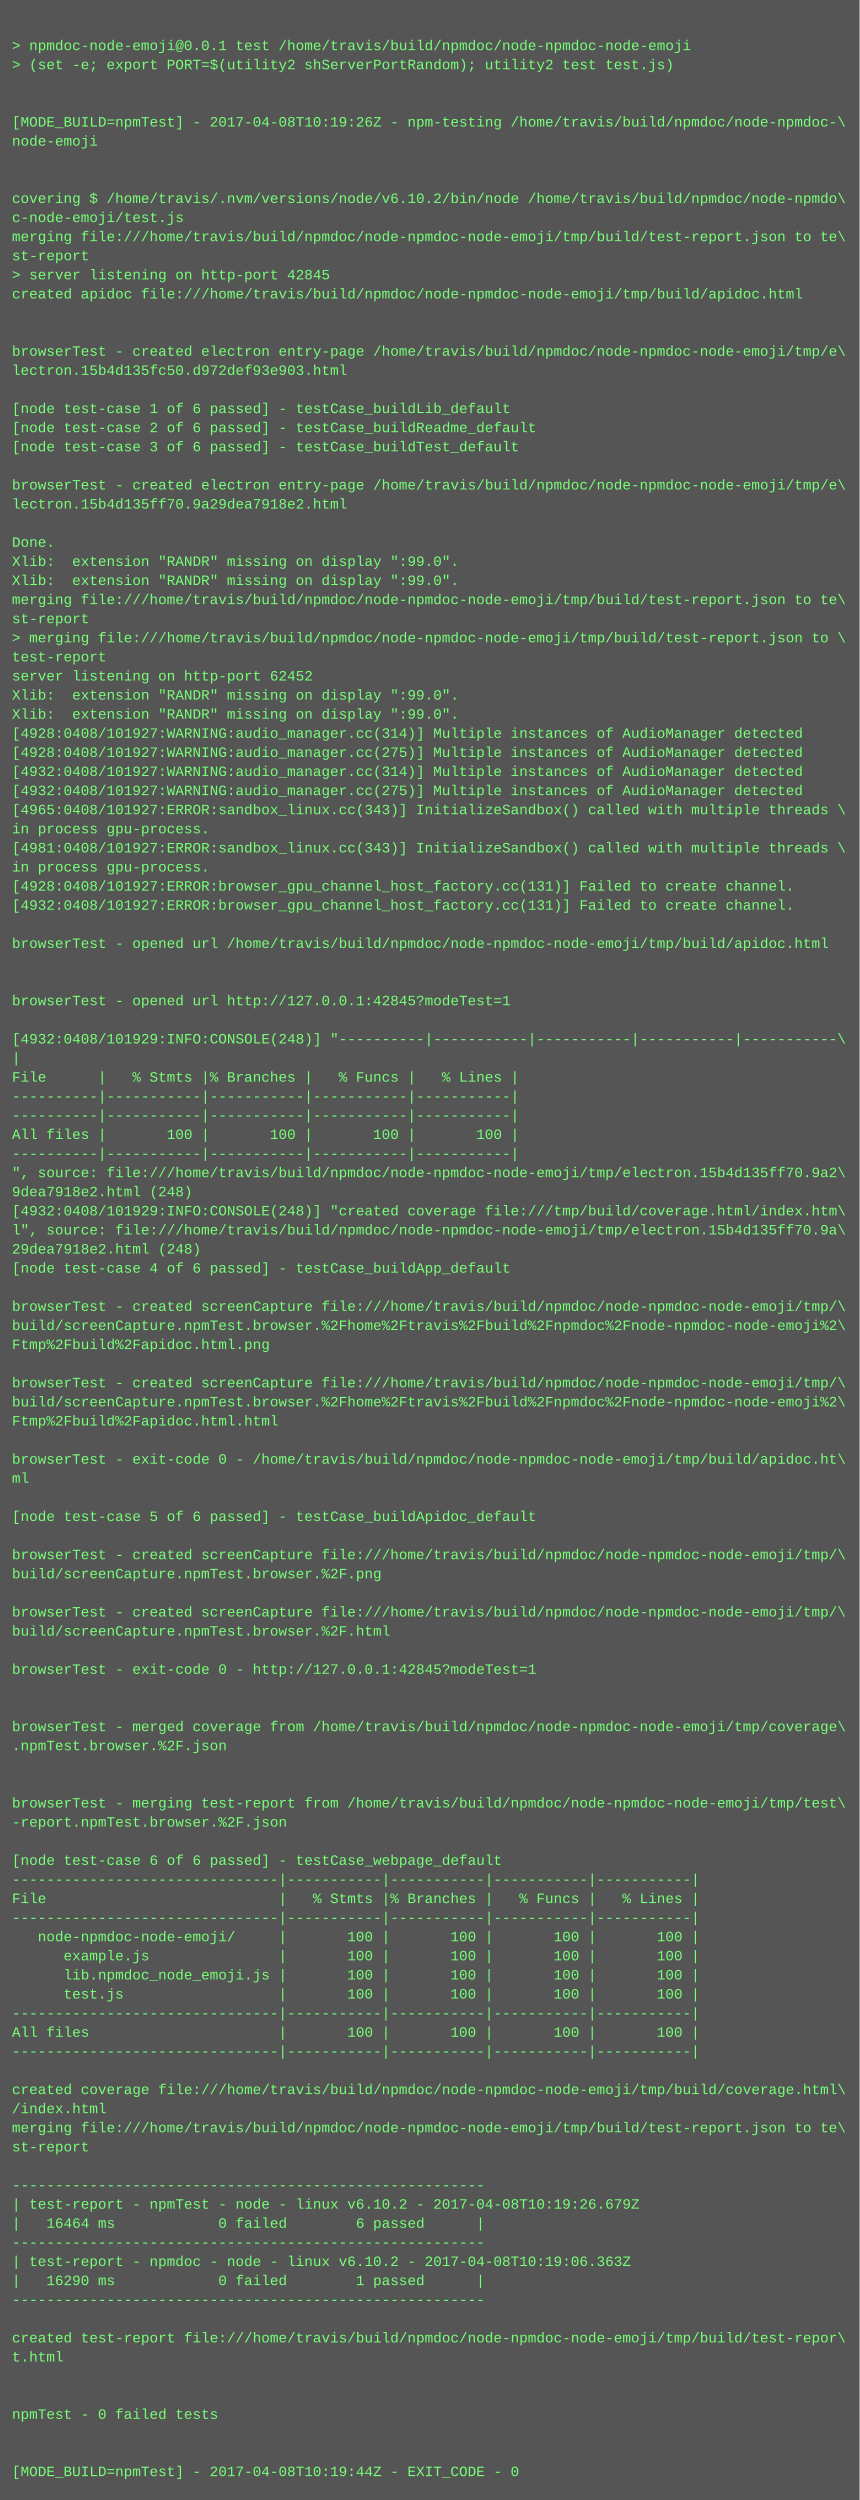
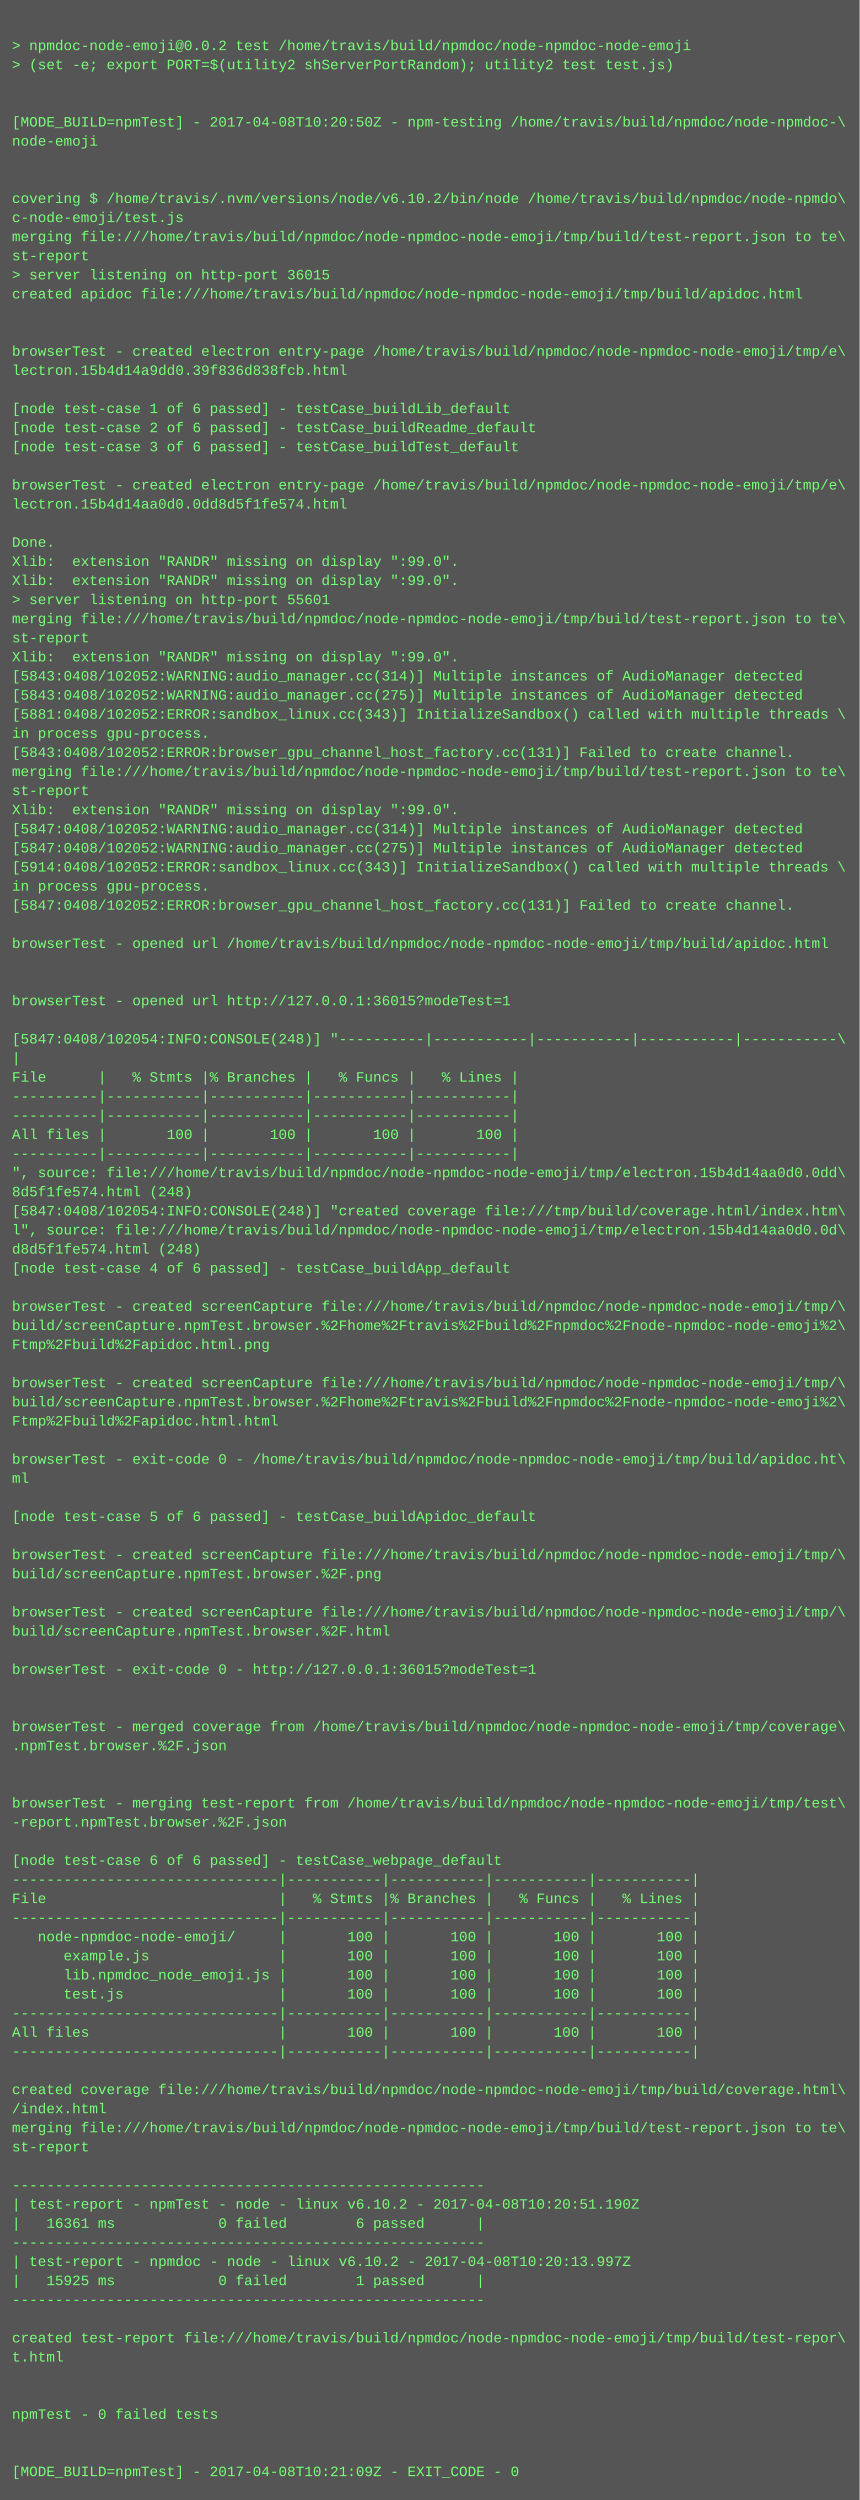
<svg xmlns="http://www.w3.org/2000/svg" height="2094" width="720">
  <rect height="2094" fill="#555" width="720" />
  <text fill="#7f7" font-family="Courier New" font-size="12" xml:space="preserve">
    <tspan x="10" y="26" />
-     <tspan x="10" y="42">&gt; npmdoc-node-emoji@0.0.1 test /home/travis/build/npmdoc/node-npmdoc-node-emoji</tspan>
+     <tspan x="10" y="42">&gt; npmdoc-node-emoji@0.0.2 test /home/travis/build/npmdoc/node-npmdoc-node-emoji</tspan>
    <tspan x="10" y="58">&gt; (set -e; export PORT=$(utility2 shServerPortRandom); utility2 test test.js)</tspan>
    <tspan x="10" y="74" />
    <tspan x="10" y="90" />
-     <tspan x="10" y="106">[MODE_BUILD=npmTest] - 2017-04-08T10:19:26Z - npm-testing /home/travis/build/npmdoc/node-npmdoc-\</tspan>
+     <tspan x="10" y="106">[MODE_BUILD=npmTest] - 2017-04-08T10:20:50Z - npm-testing /home/travis/build/npmdoc/node-npmdoc-\</tspan>
    <tspan x="10" y="122">node-emoji</tspan>
    <tspan x="10" y="138" />
    <tspan x="10" y="154" />
    <tspan x="10" y="170">covering $ /home/travis/.nvm/versions/node/v6.10.2/bin/node /home/travis/build/npmdoc/node-npmdo\</tspan>
    <tspan x="10" y="186">c-node-emoji/test.js</tspan>
    <tspan x="10" y="202">merging file:///home/travis/build/npmdoc/node-npmdoc-node-emoji/tmp/build/test-report.json to te\</tspan>
    <tspan x="10" y="218">st-report</tspan>
-     <tspan x="10" y="234">&gt; server listening on http-port 42845</tspan>
+     <tspan x="10" y="234">&gt; server listening on http-port 36015</tspan>
    <tspan x="10" y="250">created apidoc file:///home/travis/build/npmdoc/node-npmdoc-node-emoji/tmp/build/apidoc.html</tspan>
    <tspan x="10" y="266" />
    <tspan x="10" y="282" />
    <tspan x="10" y="298">browserTest - created electron entry-page /home/travis/build/npmdoc/node-npmdoc-node-emoji/tmp/e\</tspan>
-     <tspan x="10" y="314">lectron.15b4d135fc50.d972def93e903.html</tspan>
+     <tspan x="10" y="314">lectron.15b4d14a9dd0.39f836d838fcb.html</tspan>
    <tspan x="10" y="330" />
    <tspan x="10" y="346">[node test-case 1 of 6 passed] - testCase_buildLib_default</tspan>
    <tspan x="10" y="362">[node test-case 2 of 6 passed] - testCase_buildReadme_default</tspan>
    <tspan x="10" y="378">[node test-case 3 of 6 passed] - testCase_buildTest_default</tspan>
    <tspan x="10" y="394" />
    <tspan x="10" y="410">browserTest - created electron entry-page /home/travis/build/npmdoc/node-npmdoc-node-emoji/tmp/e\</tspan>
-     <tspan x="10" y="426">lectron.15b4d135ff70.9a29dea7918e2.html</tspan>
+     <tspan x="10" y="426">lectron.15b4d14aa0d0.0dd8d5f1fe574.html</tspan>
    <tspan x="10" y="442" />
    <tspan x="10" y="458">Done.</tspan>
    <tspan x="10" y="474">Xlib:  extension "RANDR" missing on display ":99.0".</tspan>
    <tspan x="10" y="490">Xlib:  extension "RANDR" missing on display ":99.0".</tspan>
-     <tspan x="10" y="506">merging file:///home/travis/build/npmdoc/node-npmdoc-node-emoji/tmp/build/test-report.json to te\</tspan>
-     <tspan x="10" y="522">st-report</tspan>
-     <tspan x="10" y="538">&gt; merging file:///home/travis/build/npmdoc/node-npmdoc-node-emoji/tmp/build/test-report.json to \</tspan>
-     <tspan x="10" y="554">test-report</tspan>
-     <tspan x="10" y="570">server listening on http-port 62452</tspan>
-     <tspan x="10" y="586">Xlib:  extension "RANDR" missing on display ":99.0".</tspan>
-     <tspan x="10" y="602">Xlib:  extension "RANDR" missing on display ":99.0".</tspan>
-     <tspan x="10" y="618">[4928:0408/101927:WARNING:audio_manager.cc(314)] Multiple instances of AudioManager detected</tspan>
-     <tspan x="10" y="634">[4928:0408/101927:WARNING:audio_manager.cc(275)] Multiple instances of AudioManager detected</tspan>
-     <tspan x="10" y="650">[4932:0408/101927:WARNING:audio_manager.cc(314)] Multiple instances of AudioManager detected</tspan>
-     <tspan x="10" y="666">[4932:0408/101927:WARNING:audio_manager.cc(275)] Multiple instances of AudioManager detected</tspan>
-     <tspan x="10" y="682">[4965:0408/101927:ERROR:sandbox_linux.cc(343)] InitializeSandbox() called with multiple threads \</tspan>
-     <tspan x="10" y="698">in process gpu-process. </tspan>
-     <tspan x="10" y="714">[4981:0408/101927:ERROR:sandbox_linux.cc(343)] InitializeSandbox() called with multiple threads \</tspan>
-     <tspan x="10" y="730">in process gpu-process. </tspan>
-     <tspan x="10" y="746">[4928:0408/101927:ERROR:browser_gpu_channel_host_factory.cc(131)] Failed to create channel.</tspan>
-     <tspan x="10" y="762">[4932:0408/101927:ERROR:browser_gpu_channel_host_factory.cc(131)] Failed to create channel.</tspan>
+     <tspan x="10" y="506">&gt; server listening on http-port 55601</tspan>
+     <tspan x="10" y="522">merging file:///home/travis/build/npmdoc/node-npmdoc-node-emoji/tmp/build/test-report.json to te\</tspan>
+     <tspan x="10" y="538">st-report</tspan>
+     <tspan x="10" y="554">Xlib:  extension "RANDR" missing on display ":99.0".</tspan>
+     <tspan x="10" y="570">[5843:0408/102052:WARNING:audio_manager.cc(314)] Multiple instances of AudioManager detected</tspan>
+     <tspan x="10" y="586">[5843:0408/102052:WARNING:audio_manager.cc(275)] Multiple instances of AudioManager detected</tspan>
+     <tspan x="10" y="602">[5881:0408/102052:ERROR:sandbox_linux.cc(343)] InitializeSandbox() called with multiple threads \</tspan>
+     <tspan x="10" y="618">in process gpu-process. </tspan>
+     <tspan x="10" y="634">[5843:0408/102052:ERROR:browser_gpu_channel_host_factory.cc(131)] Failed to create channel.</tspan>
+     <tspan x="10" y="650">merging file:///home/travis/build/npmdoc/node-npmdoc-node-emoji/tmp/build/test-report.json to te\</tspan>
+     <tspan x="10" y="666">st-report</tspan>
+     <tspan x="10" y="682">Xlib:  extension "RANDR" missing on display ":99.0".</tspan>
+     <tspan x="10" y="698">[5847:0408/102052:WARNING:audio_manager.cc(314)] Multiple instances of AudioManager detected</tspan>
+     <tspan x="10" y="714">[5847:0408/102052:WARNING:audio_manager.cc(275)] Multiple instances of AudioManager detected</tspan>
+     <tspan x="10" y="730">[5914:0408/102052:ERROR:sandbox_linux.cc(343)] InitializeSandbox() called with multiple threads \</tspan>
+     <tspan x="10" y="746">in process gpu-process. </tspan>
+     <tspan x="10" y="762">[5847:0408/102052:ERROR:browser_gpu_channel_host_factory.cc(131)] Failed to create channel.</tspan>
    <tspan x="10" y="778" />
    <tspan x="10" y="794">browserTest - opened url /home/travis/build/npmdoc/node-npmdoc-node-emoji/tmp/build/apidoc.html</tspan>
    <tspan x="10" y="810" />
    <tspan x="10" y="826" />
-     <tspan x="10" y="842">browserTest - opened url http://127.0.0.1:42845?modeTest=1</tspan>
+     <tspan x="10" y="842">browserTest - opened url http://127.0.0.1:36015?modeTest=1</tspan>
    <tspan x="10" y="858" />
-     <tspan x="10" y="874">[4932:0408/101929:INFO:CONSOLE(248)] "----------|-----------|-----------|-----------|-----------\</tspan>
+     <tspan x="10" y="874">[5847:0408/102054:INFO:CONSOLE(248)] "----------|-----------|-----------|-----------|-----------\</tspan>
    <tspan x="10" y="890">|</tspan>
    <tspan x="10" y="906">File      |   % Stmts |% Branches |   % Funcs |   % Lines |</tspan>
    <tspan x="10" y="922">----------|-----------|-----------|-----------|-----------|</tspan>
    <tspan x="10" y="938">----------|-----------|-----------|-----------|-----------|</tspan>
    <tspan x="10" y="954">All files |       100 |       100 |       100 |       100 |</tspan>
    <tspan x="10" y="970">----------|-----------|-----------|-----------|-----------|</tspan>
-     <tspan x="10" y="986">", source: file:///home/travis/build/npmdoc/node-npmdoc-node-emoji/tmp/electron.15b4d135ff70.9a2\</tspan>
-     <tspan x="10" y="1002">9dea7918e2.html (248)</tspan>
-     <tspan x="10" y="1018">[4932:0408/101929:INFO:CONSOLE(248)] "created coverage file:///tmp/build/coverage.html/index.htm\</tspan>
-     <tspan x="10" y="1034">l", source: file:///home/travis/build/npmdoc/node-npmdoc-node-emoji/tmp/electron.15b4d135ff70.9a\</tspan>
-     <tspan x="10" y="1050">29dea7918e2.html (248)</tspan>
+     <tspan x="10" y="986">", source: file:///home/travis/build/npmdoc/node-npmdoc-node-emoji/tmp/electron.15b4d14aa0d0.0dd\</tspan>
+     <tspan x="10" y="1002">8d5f1fe574.html (248)</tspan>
+     <tspan x="10" y="1018">[5847:0408/102054:INFO:CONSOLE(248)] "created coverage file:///tmp/build/coverage.html/index.htm\</tspan>
+     <tspan x="10" y="1034">l", source: file:///home/travis/build/npmdoc/node-npmdoc-node-emoji/tmp/electron.15b4d14aa0d0.0d\</tspan>
+     <tspan x="10" y="1050">d8d5f1fe574.html (248)</tspan>
    <tspan x="10" y="1066">[node test-case 4 of 6 passed] - testCase_buildApp_default</tspan>
    <tspan x="10" y="1082" />
    <tspan x="10" y="1098">browserTest - created screenCapture file:///home/travis/build/npmdoc/node-npmdoc-node-emoji/tmp/\</tspan>
    <tspan x="10" y="1114">build/screenCapture.npmTest.browser.%2Fhome%2Ftravis%2Fbuild%2Fnpmdoc%2Fnode-npmdoc-node-emoji%2\</tspan>
    <tspan x="10" y="1130">Ftmp%2Fbuild%2Fapidoc.html.png</tspan>
    <tspan x="10" y="1146" />
    <tspan x="10" y="1162">browserTest - created screenCapture file:///home/travis/build/npmdoc/node-npmdoc-node-emoji/tmp/\</tspan>
    <tspan x="10" y="1178">build/screenCapture.npmTest.browser.%2Fhome%2Ftravis%2Fbuild%2Fnpmdoc%2Fnode-npmdoc-node-emoji%2\</tspan>
    <tspan x="10" y="1194">Ftmp%2Fbuild%2Fapidoc.html.html</tspan>
    <tspan x="10" y="1210" />
    <tspan x="10" y="1226">browserTest - exit-code 0 - /home/travis/build/npmdoc/node-npmdoc-node-emoji/tmp/build/apidoc.ht\</tspan>
    <tspan x="10" y="1242">ml</tspan>
    <tspan x="10" y="1258" />
    <tspan x="10" y="1274">[node test-case 5 of 6 passed] - testCase_buildApidoc_default</tspan>
    <tspan x="10" y="1290" />
    <tspan x="10" y="1306">browserTest - created screenCapture file:///home/travis/build/npmdoc/node-npmdoc-node-emoji/tmp/\</tspan>
    <tspan x="10" y="1322">build/screenCapture.npmTest.browser.%2F.png</tspan>
    <tspan x="10" y="1338" />
    <tspan x="10" y="1354">browserTest - created screenCapture file:///home/travis/build/npmdoc/node-npmdoc-node-emoji/tmp/\</tspan>
    <tspan x="10" y="1370">build/screenCapture.npmTest.browser.%2F.html</tspan>
    <tspan x="10" y="1386" />
-     <tspan x="10" y="1402">browserTest - exit-code 0 - http://127.0.0.1:42845?modeTest=1</tspan>
+     <tspan x="10" y="1402">browserTest - exit-code 0 - http://127.0.0.1:36015?modeTest=1</tspan>
    <tspan x="10" y="1418" />
    <tspan x="10" y="1434" />
    <tspan x="10" y="1450">browserTest - merged coverage from /home/travis/build/npmdoc/node-npmdoc-node-emoji/tmp/coverage\</tspan>
    <tspan x="10" y="1466">.npmTest.browser.%2F.json</tspan>
    <tspan x="10" y="1482" />
    <tspan x="10" y="1498" />
    <tspan x="10" y="1514">browserTest - merging test-report from /home/travis/build/npmdoc/node-npmdoc-node-emoji/tmp/test\</tspan>
    <tspan x="10" y="1530">-report.npmTest.browser.%2F.json</tspan>
    <tspan x="10" y="1546" />
    <tspan x="10" y="1562">[node test-case 6 of 6 passed] - testCase_webpage_default</tspan>
    <tspan x="10" y="1578">-------------------------------|-----------|-----------|-----------|-----------|</tspan>
    <tspan x="10" y="1594">File                           |   % Stmts |% Branches |   % Funcs |   % Lines |</tspan>
    <tspan x="10" y="1610">-------------------------------|-----------|-----------|-----------|-----------|</tspan>
    <tspan x="10" y="1626">   node-npmdoc-node-emoji/     |       100 |       100 |       100 |       100 |</tspan>
    <tspan x="10" y="1642">      example.js               |       100 |       100 |       100 |       100 |</tspan>
    <tspan x="10" y="1658">      lib.npmdoc_node_emoji.js |       100 |       100 |       100 |       100 |</tspan>
    <tspan x="10" y="1674">      test.js                  |       100 |       100 |       100 |       100 |</tspan>
    <tspan x="10" y="1690">-------------------------------|-----------|-----------|-----------|-----------|</tspan>
    <tspan x="10" y="1706">All files                      |       100 |       100 |       100 |       100 |</tspan>
    <tspan x="10" y="1722">-------------------------------|-----------|-----------|-----------|-----------|</tspan>
    <tspan x="10" y="1738" />
    <tspan x="10" y="1754">created coverage file:///home/travis/build/npmdoc/node-npmdoc-node-emoji/tmp/build/coverage.html\</tspan>
    <tspan x="10" y="1770">/index.html</tspan>
    <tspan x="10" y="1786">merging file:///home/travis/build/npmdoc/node-npmdoc-node-emoji/tmp/build/test-report.json to te\</tspan>
    <tspan x="10" y="1802">st-report</tspan>
    <tspan x="10" y="1818" />
    <tspan x="10" y="1834">-------------------------------------------------------</tspan>
-     <tspan x="10" y="1850">| test-report - npmTest - node - linux v6.10.2 - 2017-04-08T10:19:26.679Z</tspan>
-     <tspan x="10" y="1866">|   16464 ms            0 failed        6 passed      |</tspan>
+     <tspan x="10" y="1850">| test-report - npmTest - node - linux v6.10.2 - 2017-04-08T10:20:51.190Z</tspan>
+     <tspan x="10" y="1866">|   16361 ms            0 failed        6 passed      |</tspan>
    <tspan x="10" y="1882">-------------------------------------------------------</tspan>
-     <tspan x="10" y="1898">| test-report - npmdoc - node - linux v6.10.2 - 2017-04-08T10:19:06.363Z</tspan>
-     <tspan x="10" y="1914">|   16290 ms            0 failed        1 passed      |</tspan>
+     <tspan x="10" y="1898">| test-report - npmdoc - node - linux v6.10.2 - 2017-04-08T10:20:13.997Z</tspan>
+     <tspan x="10" y="1914">|   15925 ms            0 failed        1 passed      |</tspan>
    <tspan x="10" y="1930">-------------------------------------------------------</tspan>
    <tspan x="10" y="1946" />
    <tspan x="10" y="1962">created test-report file:///home/travis/build/npmdoc/node-npmdoc-node-emoji/tmp/build/test-repor\</tspan>
    <tspan x="10" y="1978">t.html</tspan>
    <tspan x="10" y="1994" />
    <tspan x="10" y="2010" />
    <tspan x="10" y="2026">npmTest - 0 failed tests</tspan>
    <tspan x="10" y="2042" />
    <tspan x="10" y="2058" />
-     <tspan x="10" y="2074">[MODE_BUILD=npmTest] - 2017-04-08T10:19:44Z - EXIT_CODE - 0</tspan>
+     <tspan x="10" y="2074">[MODE_BUILD=npmTest] - 2017-04-08T10:21:09Z - EXIT_CODE - 0</tspan>
  </text>
</svg>
